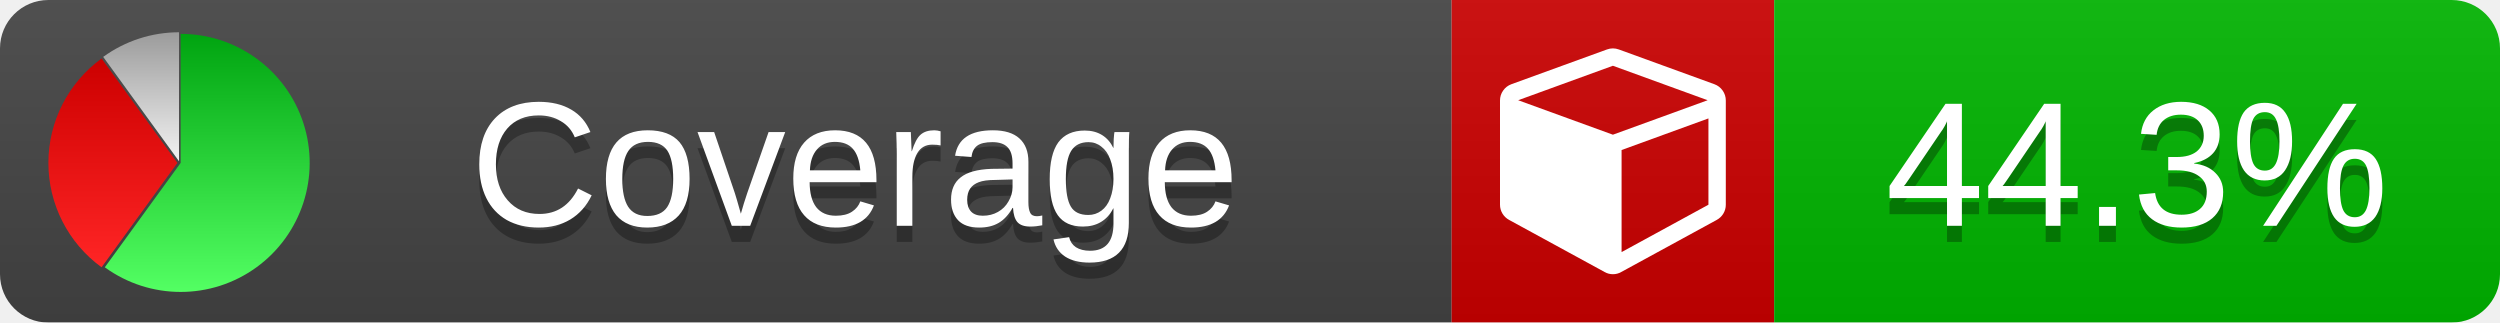
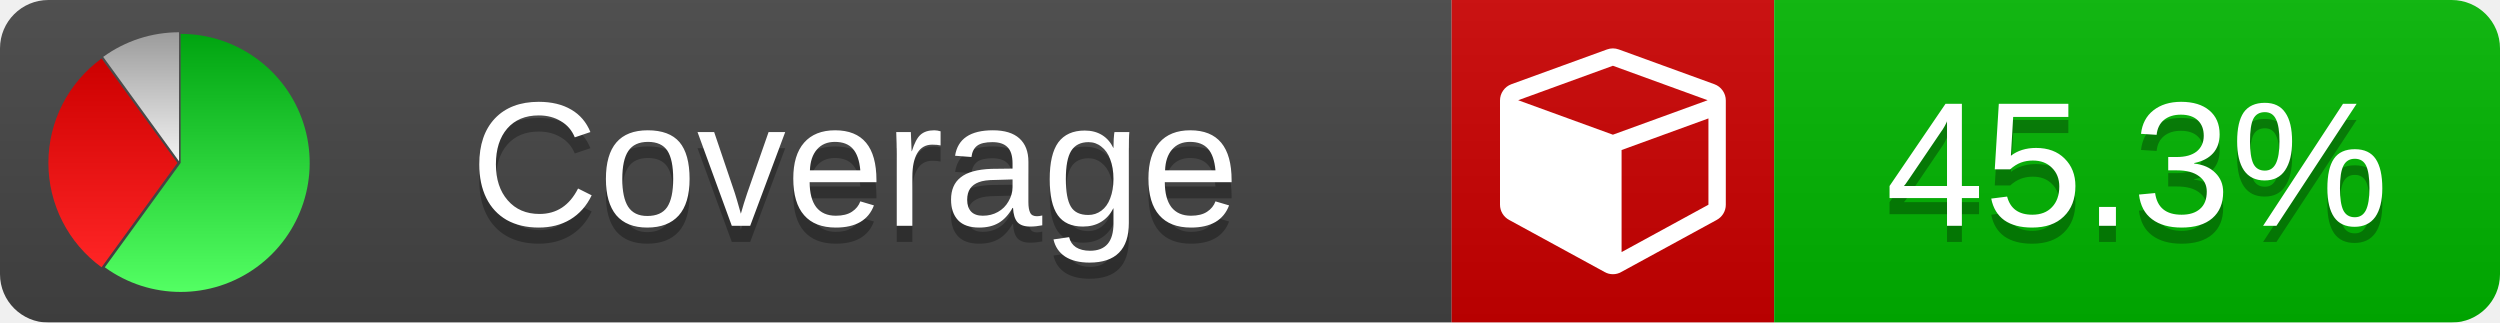
<svg xmlns="http://www.w3.org/2000/svg" xmlns:xlink="http://www.w3.org/1999/xlink" width="155" height="20">
  <style type="text/css">
          
            @keyframes fade1 {
                0% { visibility: visible; opacity: 1; }
               27% { visibility: visible; opacity: 1; }
               33% { visibility: hidden; opacity: 0; }
               60% { visibility: hidden; opacity: 0; }
               66% { visibility: hidden; opacity: 0; }
               93% { visibility: hidden; opacity: 0; }
              100% { visibility: visible; opacity: 1; }
            }
            @keyframes fade2 {
                0% { visibility: hidden; opacity: 0; }
               27% { visibility: hidden; opacity: 0; }
               33% { visibility: visible; opacity: 1; }
               60% { visibility: visible; opacity: 1; }
               66% { visibility: hidden; opacity: 0; }
               93% { visibility: hidden; opacity: 0; }
              100% { visibility: hidden; opacity: 0; }
            }
            @keyframes fade3 {
                0% { visibility: hidden; opacity: 0; }
               27% { visibility: hidden; opacity: 0; }
               33% { visibility: hidden; opacity: 0; }
               60% { visibility: hidden; opacity: 0; }
               66% { visibility: visible; opacity: 1; }
               93% { visibility: visible; opacity: 1; }
              100% { visibility: hidden; opacity: 0; }
            }
            .linecoverage {
                animation-duration: 15s;
                animation-name: fade1;
                animation-iteration-count: infinite;
            }
            .branchcoverage {
                animation-duration: 15s;
                animation-name: fade2;
                animation-iteration-count: infinite;
            }
            .methodcoverage {
                animation-duration: 15s;
                animation-name: fade3;
                animation-iteration-count: infinite;
            }
          
    </style>
  <defs>
    <linearGradient id="gradient" x2="0" y2="100%">
      <stop offset="0" stop-color="#bbb" stop-opacity=".1" />
      <stop offset="1" stop-opacity=".1" />
    </linearGradient>
    <linearGradient id="green" x2="0" y2="100%">
      <stop offset="0" stop-color="#00A410" />
      <stop offset="1" stop-color="#53FF63" />
    </linearGradient>
    <linearGradient id="red" x2="0" y2="100%">
      <stop offset="0" stop-color="#C00" />
      <stop offset="1" stop-color="#FF2525" />
    </linearGradient>
    <linearGradient id="gray" x2="0" y2="100%">
      <stop offset="0" stop-color="#9B9B9B" />
      <stop offset="1" stop-color="#F3F3F3" />
    </linearGradient>
    <mask id="mask">
      <rect width="155" height="20" rx="3" fill="#fff" />
    </mask>
    <g id="icon">
      <path style="fill:url(#green);" d="M205,202.5 l0,-200 a200,200 0 1,1 -117.558,361.803 z" />
      <path style="fill:url(#red);" d="M200,202.5 l-117.558,161.803 a200,200 0 0,1 0,-323.607 z" />
      <path style="fill:url(#gray);" d="M202.5,200 l-117.558,-161.803 a200,200 0 0,1 117.558,-38.196 z" />
    </g>
  </defs>
  <g mask="url(#mask)">
    <rect x="0" y="0" width="90" height="20" fill="#444" />
    <rect x="90" y="0" width="20" height="20" fill="#c00" />
    <rect x="110" y="0" width="45" height="20" fill="#00B600" />
    <rect x="0" y="0" width="155" height="20" fill="url(#gradient)" />
  </g>
  <g>
    <path class="" fill="#fff" d="m 100.538,15.629 5.385,-2.936 v -5.351 l -5.385,1.96 z M 100,8.351 105.873,6.214 100,4.077 94.127,6.214 Z m 7,-2.12 v 6.462 q 0,0.294 -0.151,0.547 -0.151,0.252 -0.412,0.395 l -5.923,3.231 q -0.236,0.135 -0.513,0.135 -0.278,0 -0.513,-0.135 l -5.923,-3.231 Q 93.303,13.492 93.151,13.239 93,12.987 93,12.692 v -6.462 q 0,-0.337 0.194,-0.614 0.194,-0.278 0.513,-0.395 l 5.923,-2.154 q 0.185,-0.067 0.37,-0.067 0.185,0 0.37,0.067 l 5.923,2.154 q 0.32,0.118 0.513,0.395 Q 107,5.894 107,6.231 Z" />
  </g>
  <g fill="#fff" text-anchor="middle" font-family="Verdana,Arial,Geneva,sans-serif" font-size="11">
    <a xlink:href="https://github.com/danielpalme/ReportGenerator" target="_top">
      <use xlink:href="#icon" transform="translate(3,2) scale(.04)" />
    </a>
    <text x="53" y="15" fill="#010101" fill-opacity=".3">Coverage</text>
    <text x="53" y="14" fill="#fff">Coverage</text>
-     <text class="" x="132.5" y="15" fill="#010101" fill-opacity=".3">44.3%</text>
-     <text class="" x="132.5" y="14">44.3%</text>
+     <text class="" x="132.5" y="15" fill="#010101" fill-opacity=".3">45.3%</text>
+     <text class="" x="132.5" y="14">45.3%</text>
  </g>
  <g>
    <rect class="" x="90" y="0" width="65" height="20" fill-opacity="0" />
  </g>
</svg>
